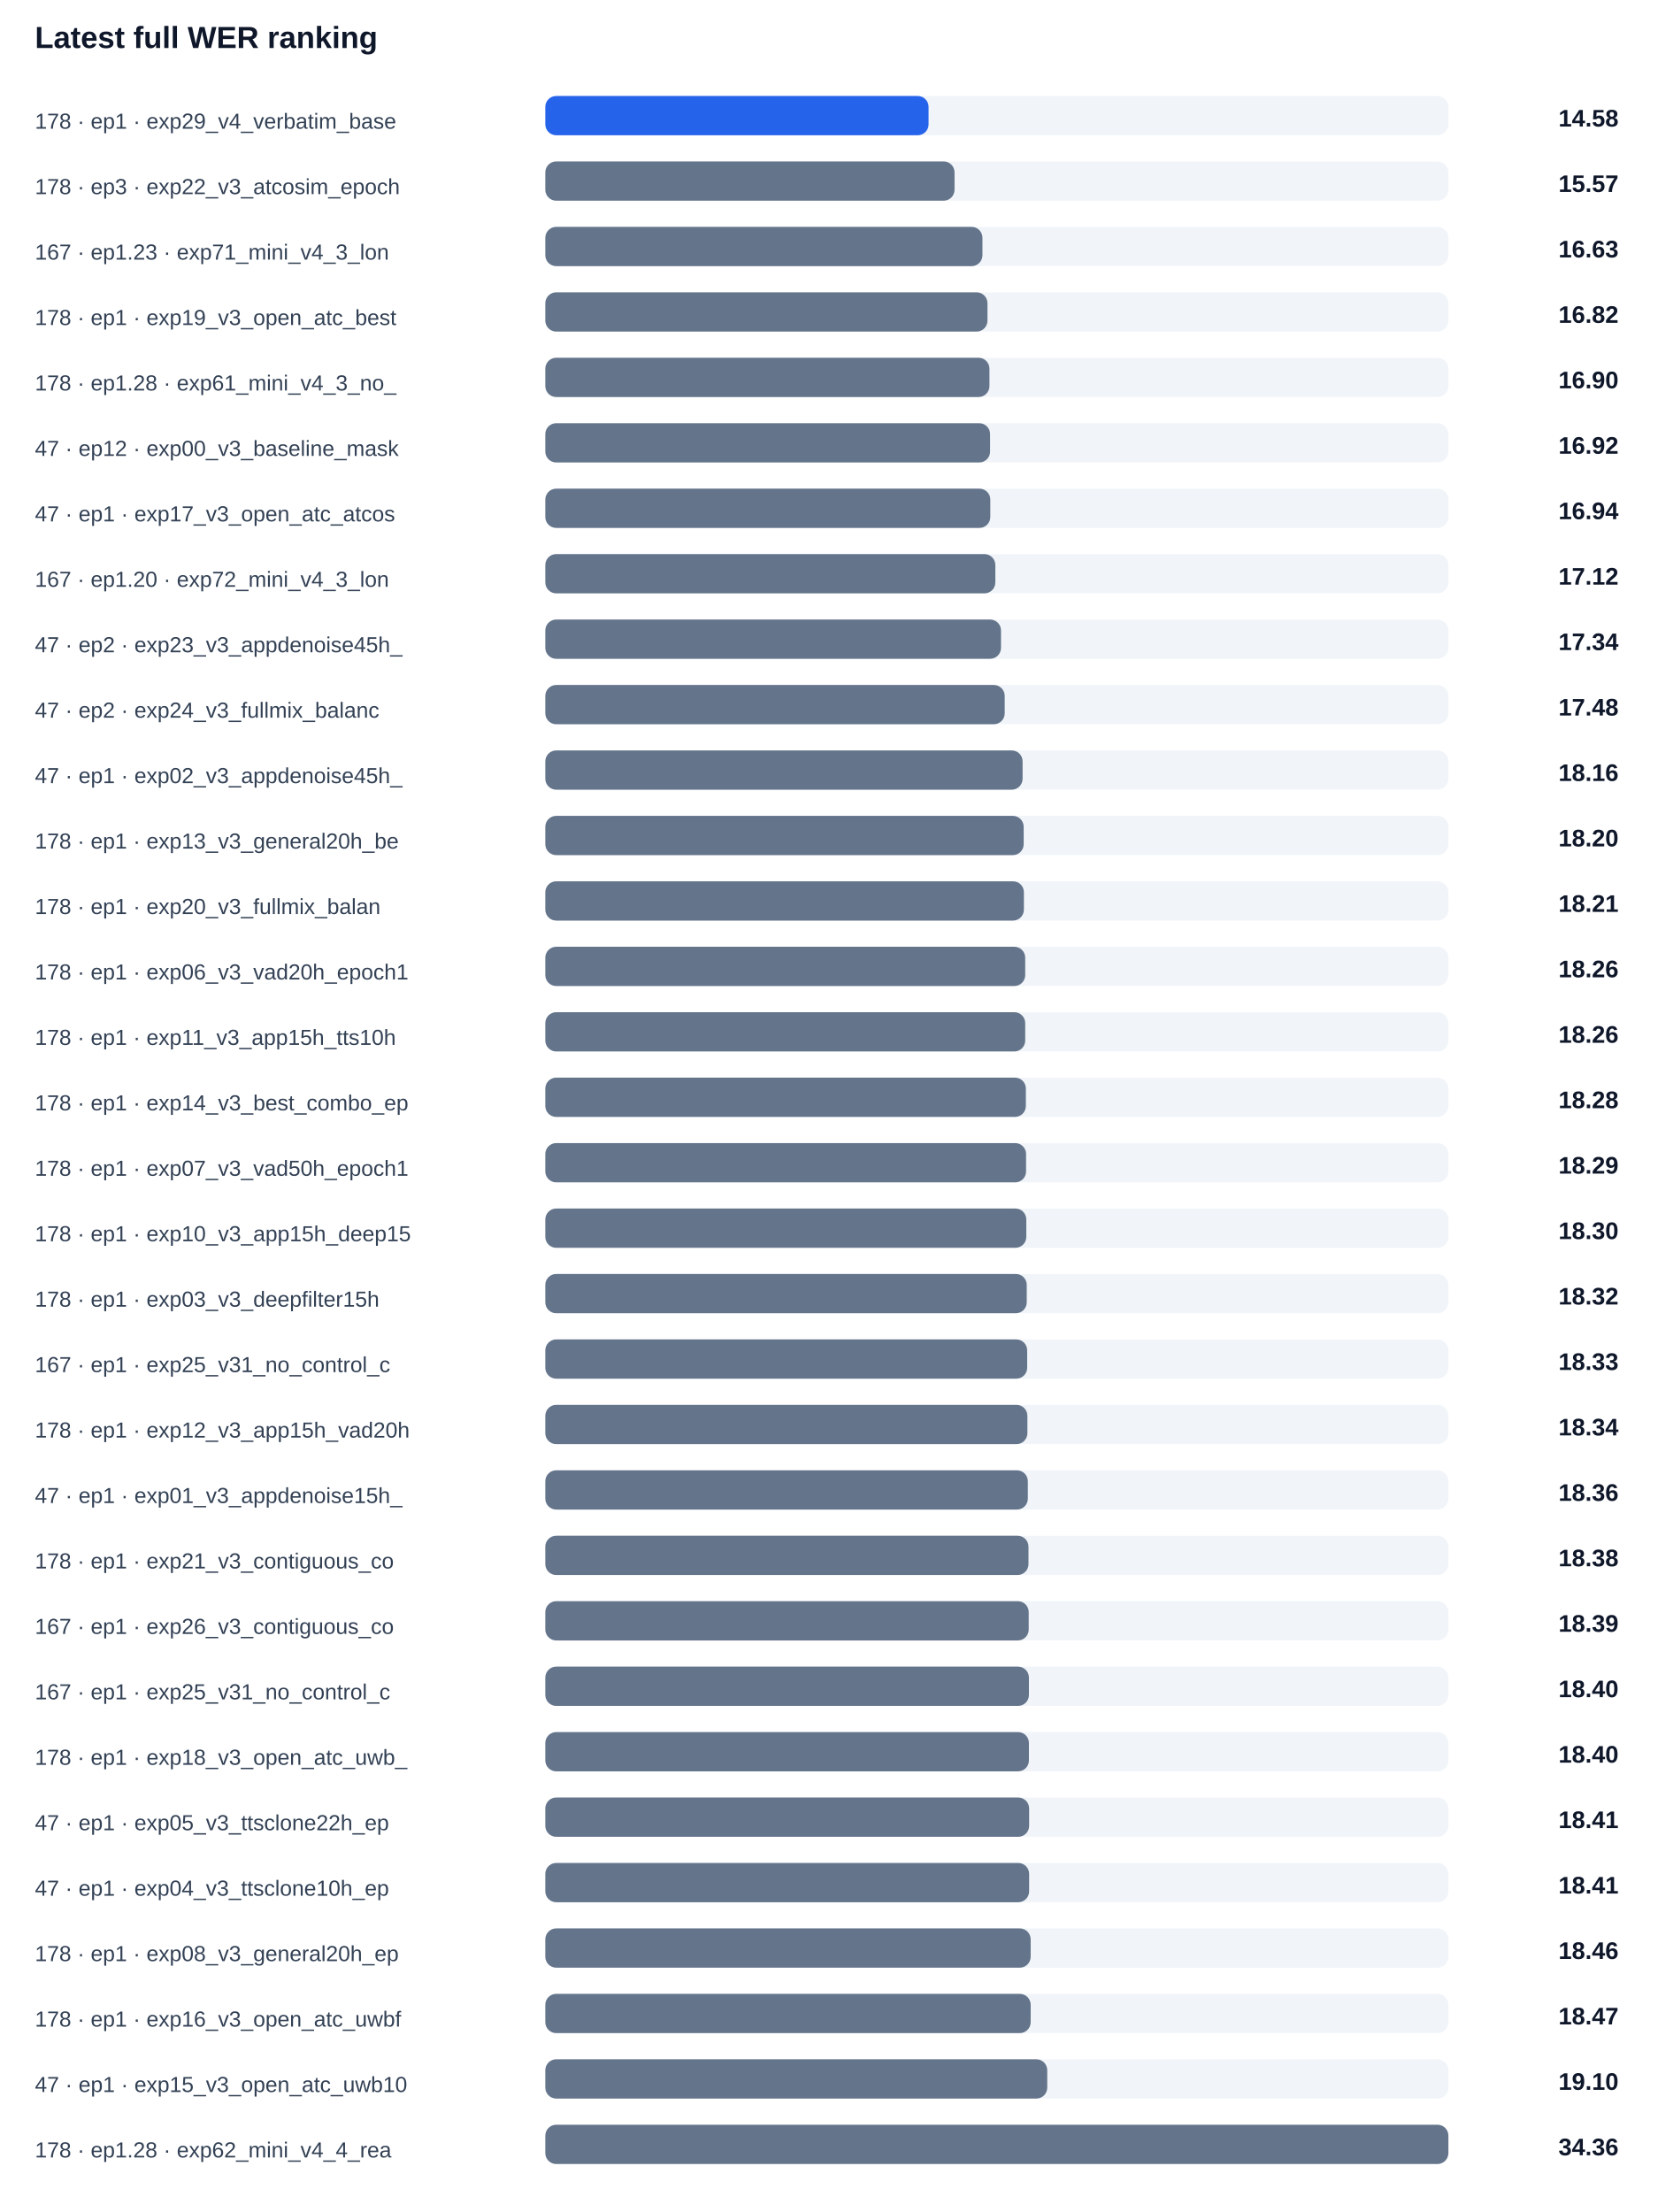
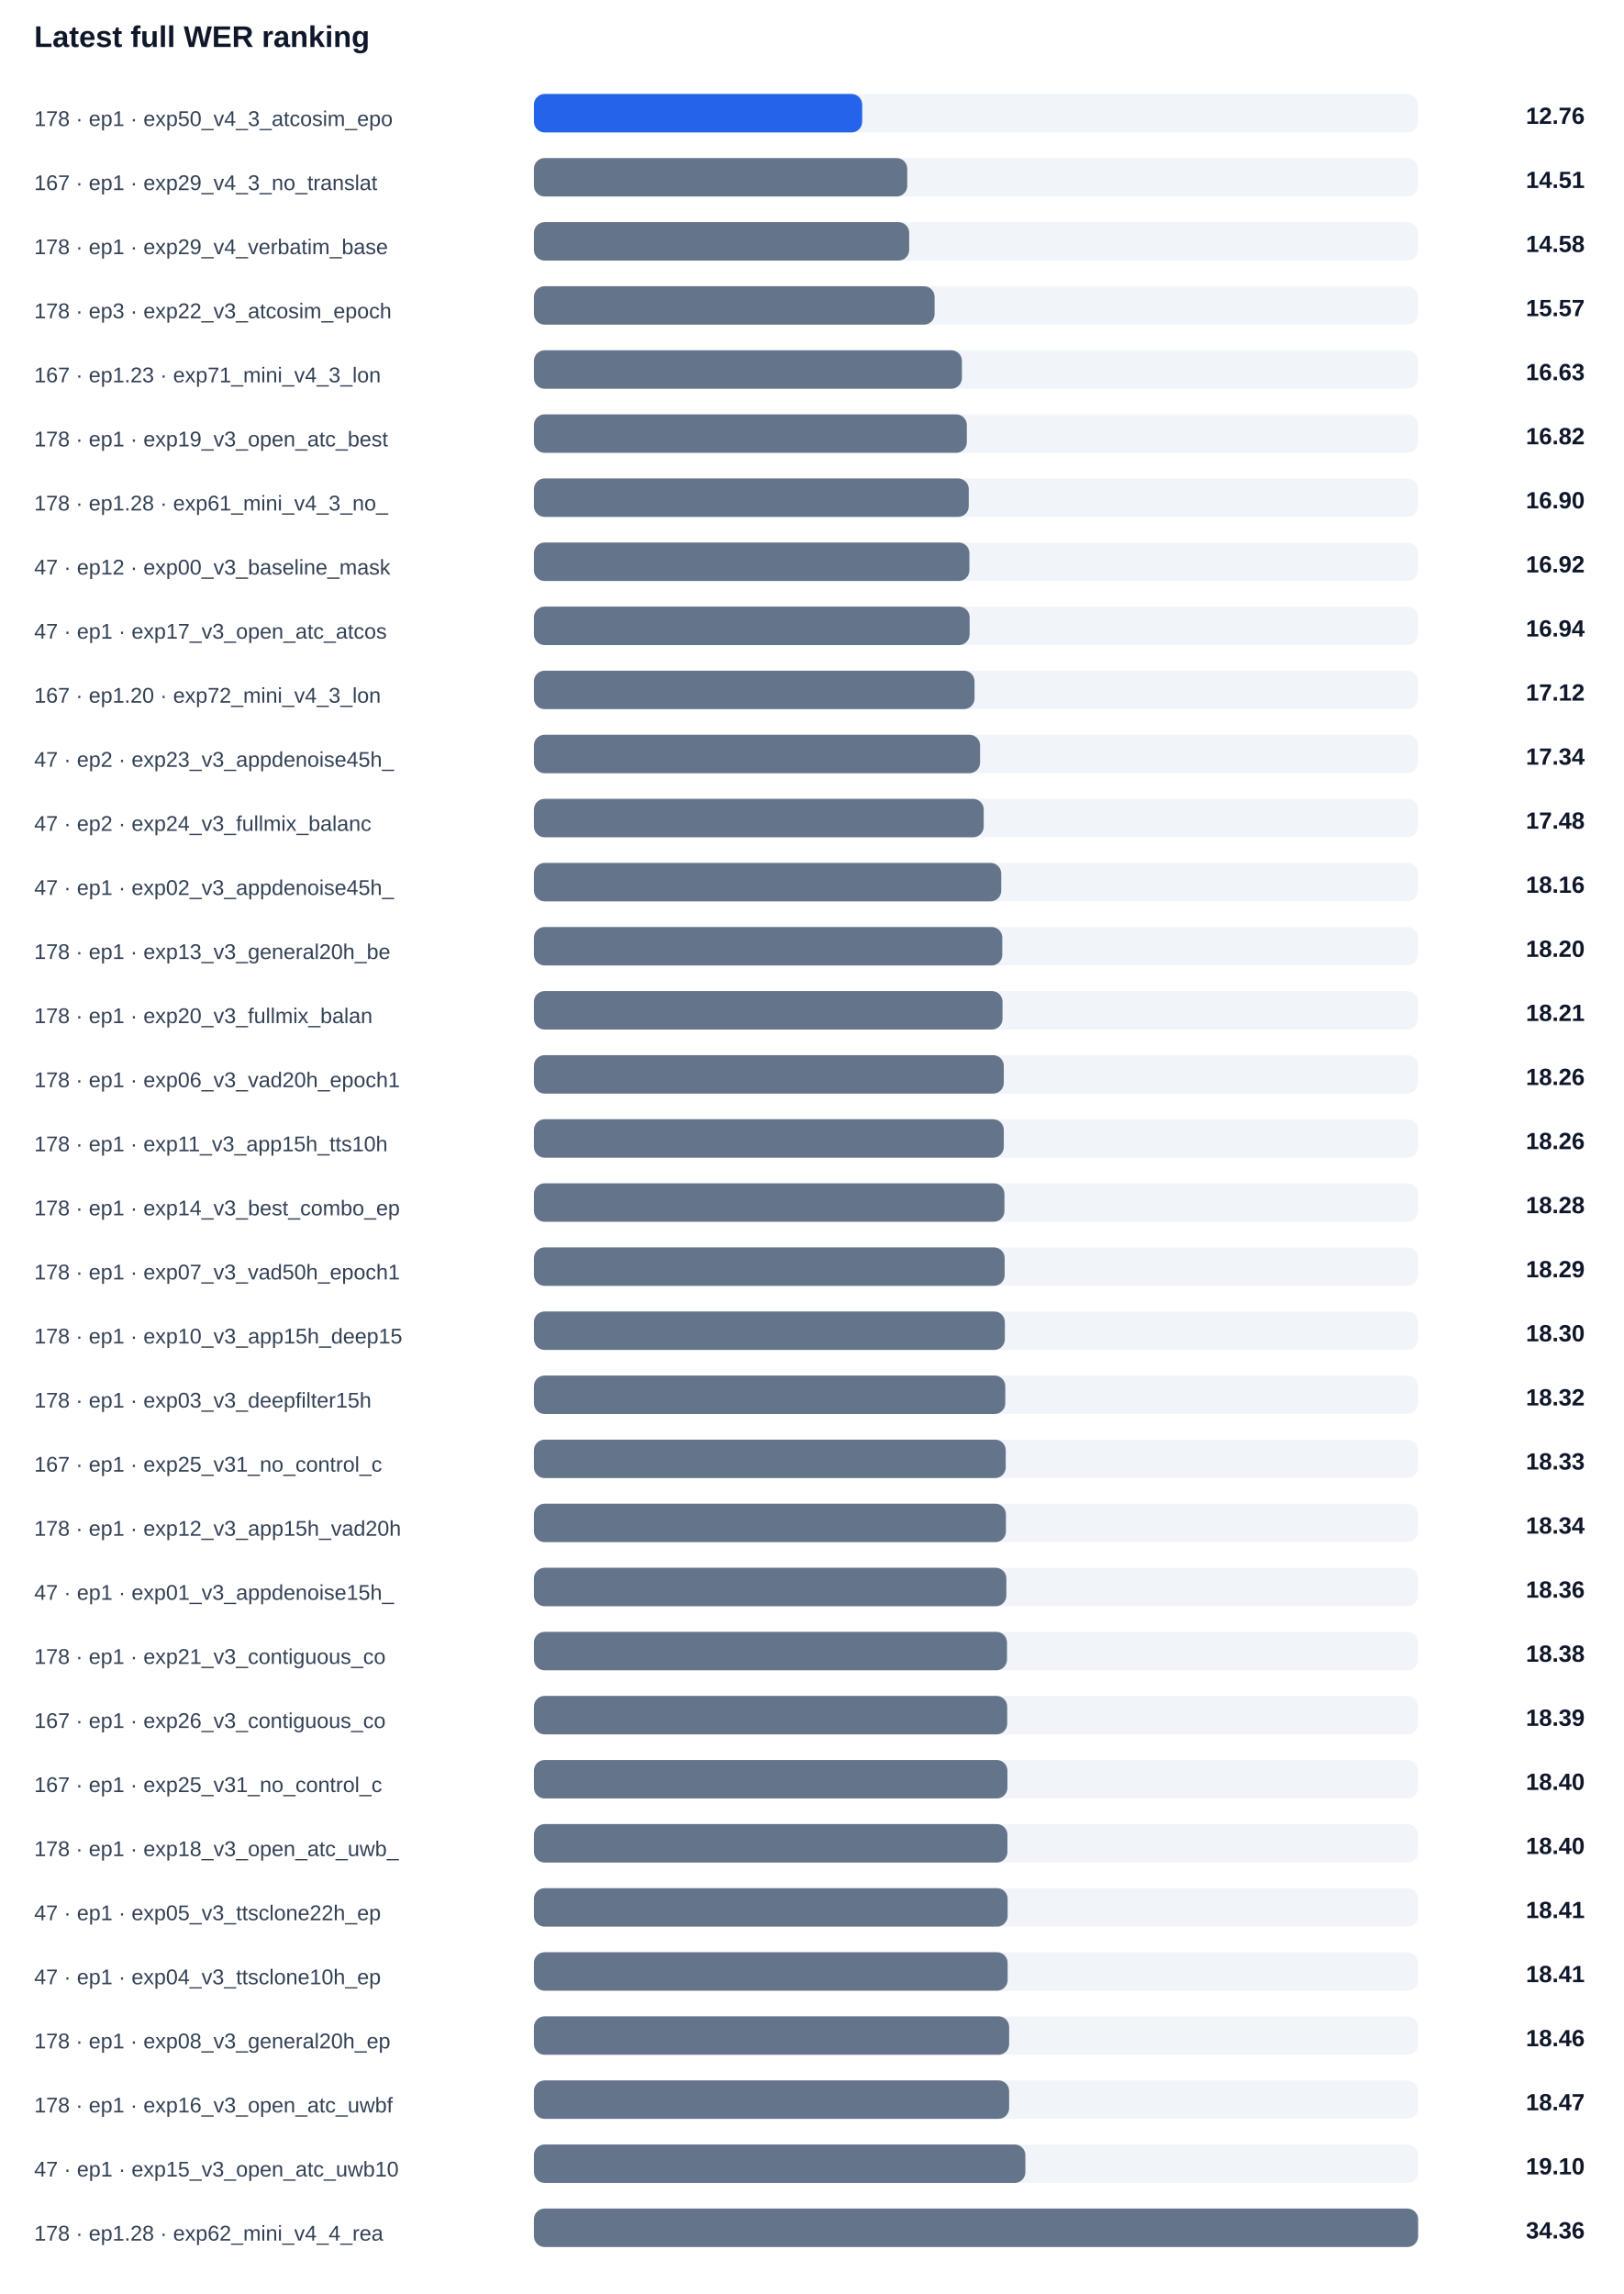
- <svg xmlns="http://www.w3.org/2000/svg" width="100%" viewBox="0 0 760 1014" style="max-width:760px;background:#ffffff;border:1px solid #e5e7eb;border-radius:10px;">
+ <svg xmlns="http://www.w3.org/2000/svg" width="100%" viewBox="0 0 760 1074" style="max-width:760px;background:#ffffff;border:1px solid #e5e7eb;border-radius:10px;">
  <text x="16.0" y="22.0" font-size="14" fill="#0f172a" text-anchor="start" font-family="Arial, sans-serif" font-weight="700">Latest full WER ranking</text>
-   <text x="16.0" y="59.0" font-size="10" fill="#334155" text-anchor="start" font-family="Arial, sans-serif" font-weight="400">178 · ep1 · exp29_v4_verbatim_base</text>
+   <text x="16.0" y="59.0" font-size="10" fill="#334155" text-anchor="start" font-family="Arial, sans-serif" font-weight="400">178 · ep1 · exp50_v4_3_atcosim_epo</text>
  <rect x="250" y="44" width="414" height="18" rx="5" fill="#f1f5f9" />
-   <rect x="250" y="44" width="175.7" height="18" rx="5" fill="#2563eb" />
-   <text x="742.0" y="58.0" font-size="11" fill="#0f172a" text-anchor="end" font-family="Arial, sans-serif" font-weight="700">14.58</text>
-   <text x="16.0" y="89.0" font-size="10" fill="#334155" text-anchor="start" font-family="Arial, sans-serif" font-weight="400">178 · ep3 · exp22_v3_atcosim_epoch</text>
+   <rect x="250" y="44" width="153.7" height="18" rx="5" fill="#2563eb" />
+   <text x="742.0" y="58.0" font-size="11" fill="#0f172a" text-anchor="end" font-family="Arial, sans-serif" font-weight="700">12.76</text>
+   <text x="16.0" y="89.0" font-size="10" fill="#334155" text-anchor="start" font-family="Arial, sans-serif" font-weight="400">167 · ep1 · exp29_v4_3_no_translat</text>
  <rect x="250" y="74" width="414" height="18" rx="5" fill="#f1f5f9" />
-   <rect x="250" y="74" width="187.6" height="18" rx="5" fill="#64748b" />
-   <text x="742.0" y="88.0" font-size="11" fill="#0f172a" text-anchor="end" font-family="Arial, sans-serif" font-weight="700">15.57</text>
-   <text x="16.0" y="119.0" font-size="10" fill="#334155" text-anchor="start" font-family="Arial, sans-serif" font-weight="400">167 · ep1.23 · exp71_mini_v4_3_lon</text>
+   <rect x="250" y="74" width="174.8" height="18" rx="5" fill="#64748b" />
+   <text x="742.0" y="88.0" font-size="11" fill="#0f172a" text-anchor="end" font-family="Arial, sans-serif" font-weight="700">14.51</text>
+   <text x="16.0" y="119.0" font-size="10" fill="#334155" text-anchor="start" font-family="Arial, sans-serif" font-weight="400">178 · ep1 · exp29_v4_verbatim_base</text>
  <rect x="250" y="104" width="414" height="18" rx="5" fill="#f1f5f9" />
-   <rect x="250" y="104" width="200.4" height="18" rx="5" fill="#64748b" />
-   <text x="742.0" y="118.0" font-size="11" fill="#0f172a" text-anchor="end" font-family="Arial, sans-serif" font-weight="700">16.63</text>
-   <text x="16.0" y="149.0" font-size="10" fill="#334155" text-anchor="start" font-family="Arial, sans-serif" font-weight="400">178 · ep1 · exp19_v3_open_atc_best</text>
+   <rect x="250" y="104" width="175.7" height="18" rx="5" fill="#64748b" />
+   <text x="742.0" y="118.0" font-size="11" fill="#0f172a" text-anchor="end" font-family="Arial, sans-serif" font-weight="700">14.58</text>
+   <text x="16.0" y="149.0" font-size="10" fill="#334155" text-anchor="start" font-family="Arial, sans-serif" font-weight="400">178 · ep3 · exp22_v3_atcosim_epoch</text>
  <rect x="250" y="134" width="414" height="18" rx="5" fill="#f1f5f9" />
-   <rect x="250" y="134" width="202.7" height="18" rx="5" fill="#64748b" />
-   <text x="742.0" y="148.0" font-size="11" fill="#0f172a" text-anchor="end" font-family="Arial, sans-serif" font-weight="700">16.82</text>
-   <text x="16.0" y="179.0" font-size="10" fill="#334155" text-anchor="start" font-family="Arial, sans-serif" font-weight="400">178 · ep1.28 · exp61_mini_v4_3_no_</text>
+   <rect x="250" y="134" width="187.6" height="18" rx="5" fill="#64748b" />
+   <text x="742.0" y="148.0" font-size="11" fill="#0f172a" text-anchor="end" font-family="Arial, sans-serif" font-weight="700">15.57</text>
+   <text x="16.0" y="179.0" font-size="10" fill="#334155" text-anchor="start" font-family="Arial, sans-serif" font-weight="400">167 · ep1.23 · exp71_mini_v4_3_lon</text>
  <rect x="250" y="164" width="414" height="18" rx="5" fill="#f1f5f9" />
-   <rect x="250" y="164" width="203.6" height="18" rx="5" fill="#64748b" />
-   <text x="742.0" y="178.0" font-size="11" fill="#0f172a" text-anchor="end" font-family="Arial, sans-serif" font-weight="700">16.90</text>
-   <text x="16.0" y="209.0" font-size="10" fill="#334155" text-anchor="start" font-family="Arial, sans-serif" font-weight="400">47 · ep12 · exp00_v3_baseline_mask</text>
+   <rect x="250" y="164" width="200.4" height="18" rx="5" fill="#64748b" />
+   <text x="742.0" y="178.0" font-size="11" fill="#0f172a" text-anchor="end" font-family="Arial, sans-serif" font-weight="700">16.63</text>
+   <text x="16.0" y="209.0" font-size="10" fill="#334155" text-anchor="start" font-family="Arial, sans-serif" font-weight="400">178 · ep1 · exp19_v3_open_atc_best</text>
  <rect x="250" y="194" width="414" height="18" rx="5" fill="#f1f5f9" />
-   <rect x="250" y="194" width="203.9" height="18" rx="5" fill="#64748b" />
-   <text x="742.0" y="208.0" font-size="11" fill="#0f172a" text-anchor="end" font-family="Arial, sans-serif" font-weight="700">16.92</text>
-   <text x="16.0" y="239.0" font-size="10" fill="#334155" text-anchor="start" font-family="Arial, sans-serif" font-weight="400">47 · ep1 · exp17_v3_open_atc_atcos</text>
+   <rect x="250" y="194" width="202.7" height="18" rx="5" fill="#64748b" />
+   <text x="742.0" y="208.0" font-size="11" fill="#0f172a" text-anchor="end" font-family="Arial, sans-serif" font-weight="700">16.82</text>
+   <text x="16.0" y="239.0" font-size="10" fill="#334155" text-anchor="start" font-family="Arial, sans-serif" font-weight="400">178 · ep1.28 · exp61_mini_v4_3_no_</text>
  <rect x="250" y="224" width="414" height="18" rx="5" fill="#f1f5f9" />
-   <rect x="250" y="224" width="204.0" height="18" rx="5" fill="#64748b" />
-   <text x="742.0" y="238.0" font-size="11" fill="#0f172a" text-anchor="end" font-family="Arial, sans-serif" font-weight="700">16.94</text>
-   <text x="16.0" y="269.0" font-size="10" fill="#334155" text-anchor="start" font-family="Arial, sans-serif" font-weight="400">167 · ep1.20 · exp72_mini_v4_3_lon</text>
+   <rect x="250" y="224" width="203.6" height="18" rx="5" fill="#64748b" />
+   <text x="742.0" y="238.0" font-size="11" fill="#0f172a" text-anchor="end" font-family="Arial, sans-serif" font-weight="700">16.90</text>
+   <text x="16.0" y="269.0" font-size="10" fill="#334155" text-anchor="start" font-family="Arial, sans-serif" font-weight="400">47 · ep12 · exp00_v3_baseline_mask</text>
  <rect x="250" y="254" width="414" height="18" rx="5" fill="#f1f5f9" />
-   <rect x="250" y="254" width="206.3" height="18" rx="5" fill="#64748b" />
-   <text x="742.0" y="268.0" font-size="11" fill="#0f172a" text-anchor="end" font-family="Arial, sans-serif" font-weight="700">17.12</text>
-   <text x="16.0" y="299.0" font-size="10" fill="#334155" text-anchor="start" font-family="Arial, sans-serif" font-weight="400">47 · ep2 · exp23_v3_appdenoise45h_</text>
+   <rect x="250" y="254" width="203.9" height="18" rx="5" fill="#64748b" />
+   <text x="742.0" y="268.0" font-size="11" fill="#0f172a" text-anchor="end" font-family="Arial, sans-serif" font-weight="700">16.92</text>
+   <text x="16.0" y="299.0" font-size="10" fill="#334155" text-anchor="start" font-family="Arial, sans-serif" font-weight="400">47 · ep1 · exp17_v3_open_atc_atcos</text>
  <rect x="250" y="284" width="414" height="18" rx="5" fill="#f1f5f9" />
-   <rect x="250" y="284" width="208.9" height="18" rx="5" fill="#64748b" />
-   <text x="742.0" y="298.0" font-size="11" fill="#0f172a" text-anchor="end" font-family="Arial, sans-serif" font-weight="700">17.34</text>
-   <text x="16.0" y="329.0" font-size="10" fill="#334155" text-anchor="start" font-family="Arial, sans-serif" font-weight="400">47 · ep2 · exp24_v3_fullmix_balanc</text>
+   <rect x="250" y="284" width="204.0" height="18" rx="5" fill="#64748b" />
+   <text x="742.0" y="298.0" font-size="11" fill="#0f172a" text-anchor="end" font-family="Arial, sans-serif" font-weight="700">16.94</text>
+   <text x="16.0" y="329.0" font-size="10" fill="#334155" text-anchor="start" font-family="Arial, sans-serif" font-weight="400">167 · ep1.20 · exp72_mini_v4_3_lon</text>
  <rect x="250" y="314" width="414" height="18" rx="5" fill="#f1f5f9" />
-   <rect x="250" y="314" width="210.6" height="18" rx="5" fill="#64748b" />
-   <text x="742.0" y="328.0" font-size="11" fill="#0f172a" text-anchor="end" font-family="Arial, sans-serif" font-weight="700">17.48</text>
-   <text x="16.0" y="359.0" font-size="10" fill="#334155" text-anchor="start" font-family="Arial, sans-serif" font-weight="400">47 · ep1 · exp02_v3_appdenoise45h_</text>
+   <rect x="250" y="314" width="206.3" height="18" rx="5" fill="#64748b" />
+   <text x="742.0" y="328.0" font-size="11" fill="#0f172a" text-anchor="end" font-family="Arial, sans-serif" font-weight="700">17.12</text>
+   <text x="16.0" y="359.0" font-size="10" fill="#334155" text-anchor="start" font-family="Arial, sans-serif" font-weight="400">47 · ep2 · exp23_v3_appdenoise45h_</text>
  <rect x="250" y="344" width="414" height="18" rx="5" fill="#f1f5f9" />
-   <rect x="250" y="344" width="218.8" height="18" rx="5" fill="#64748b" />
-   <text x="742.0" y="358.0" font-size="11" fill="#0f172a" text-anchor="end" font-family="Arial, sans-serif" font-weight="700">18.16</text>
-   <text x="16.0" y="389.0" font-size="10" fill="#334155" text-anchor="start" font-family="Arial, sans-serif" font-weight="400">178 · ep1 · exp13_v3_general20h_be</text>
+   <rect x="250" y="344" width="208.9" height="18" rx="5" fill="#64748b" />
+   <text x="742.0" y="358.0" font-size="11" fill="#0f172a" text-anchor="end" font-family="Arial, sans-serif" font-weight="700">17.34</text>
+   <text x="16.0" y="389.0" font-size="10" fill="#334155" text-anchor="start" font-family="Arial, sans-serif" font-weight="400">47 · ep2 · exp24_v3_fullmix_balanc</text>
  <rect x="250" y="374" width="414" height="18" rx="5" fill="#f1f5f9" />
-   <rect x="250" y="374" width="219.3" height="18" rx="5" fill="#64748b" />
-   <text x="742.0" y="388.0" font-size="11" fill="#0f172a" text-anchor="end" font-family="Arial, sans-serif" font-weight="700">18.20</text>
-   <text x="16.0" y="419.0" font-size="10" fill="#334155" text-anchor="start" font-family="Arial, sans-serif" font-weight="400">178 · ep1 · exp20_v3_fullmix_balan</text>
+   <rect x="250" y="374" width="210.6" height="18" rx="5" fill="#64748b" />
+   <text x="742.0" y="388.0" font-size="11" fill="#0f172a" text-anchor="end" font-family="Arial, sans-serif" font-weight="700">17.48</text>
+   <text x="16.0" y="419.0" font-size="10" fill="#334155" text-anchor="start" font-family="Arial, sans-serif" font-weight="400">47 · ep1 · exp02_v3_appdenoise45h_</text>
  <rect x="250" y="404" width="414" height="18" rx="5" fill="#f1f5f9" />
-   <rect x="250" y="404" width="219.4" height="18" rx="5" fill="#64748b" />
-   <text x="742.0" y="418.0" font-size="11" fill="#0f172a" text-anchor="end" font-family="Arial, sans-serif" font-weight="700">18.21</text>
-   <text x="16.0" y="449.0" font-size="10" fill="#334155" text-anchor="start" font-family="Arial, sans-serif" font-weight="400">178 · ep1 · exp06_v3_vad20h_epoch1</text>
+   <rect x="250" y="404" width="218.8" height="18" rx="5" fill="#64748b" />
+   <text x="742.0" y="418.0" font-size="11" fill="#0f172a" text-anchor="end" font-family="Arial, sans-serif" font-weight="700">18.16</text>
+   <text x="16.0" y="449.0" font-size="10" fill="#334155" text-anchor="start" font-family="Arial, sans-serif" font-weight="400">178 · ep1 · exp13_v3_general20h_be</text>
  <rect x="250" y="434" width="414" height="18" rx="5" fill="#f1f5f9" />
-   <rect x="250" y="434" width="220.0" height="18" rx="5" fill="#64748b" />
-   <text x="742.0" y="448.0" font-size="11" fill="#0f172a" text-anchor="end" font-family="Arial, sans-serif" font-weight="700">18.26</text>
-   <text x="16.0" y="479.0" font-size="10" fill="#334155" text-anchor="start" font-family="Arial, sans-serif" font-weight="400">178 · ep1 · exp11_v3_app15h_tts10h</text>
+   <rect x="250" y="434" width="219.3" height="18" rx="5" fill="#64748b" />
+   <text x="742.0" y="448.0" font-size="11" fill="#0f172a" text-anchor="end" font-family="Arial, sans-serif" font-weight="700">18.20</text>
+   <text x="16.0" y="479.0" font-size="10" fill="#334155" text-anchor="start" font-family="Arial, sans-serif" font-weight="400">178 · ep1 · exp20_v3_fullmix_balan</text>
  <rect x="250" y="464" width="414" height="18" rx="5" fill="#f1f5f9" />
-   <rect x="250" y="464" width="220.0" height="18" rx="5" fill="#64748b" />
-   <text x="742.0" y="478.0" font-size="11" fill="#0f172a" text-anchor="end" font-family="Arial, sans-serif" font-weight="700">18.26</text>
-   <text x="16.0" y="509.0" font-size="10" fill="#334155" text-anchor="start" font-family="Arial, sans-serif" font-weight="400">178 · ep1 · exp14_v3_best_combo_ep</text>
+   <rect x="250" y="464" width="219.4" height="18" rx="5" fill="#64748b" />
+   <text x="742.0" y="478.0" font-size="11" fill="#0f172a" text-anchor="end" font-family="Arial, sans-serif" font-weight="700">18.21</text>
+   <text x="16.0" y="509.0" font-size="10" fill="#334155" text-anchor="start" font-family="Arial, sans-serif" font-weight="400">178 · ep1 · exp06_v3_vad20h_epoch1</text>
  <rect x="250" y="494" width="414" height="18" rx="5" fill="#f1f5f9" />
-   <rect x="250" y="494" width="220.3" height="18" rx="5" fill="#64748b" />
-   <text x="742.0" y="508.0" font-size="11" fill="#0f172a" text-anchor="end" font-family="Arial, sans-serif" font-weight="700">18.28</text>
-   <text x="16.0" y="539.0" font-size="10" fill="#334155" text-anchor="start" font-family="Arial, sans-serif" font-weight="400">178 · ep1 · exp07_v3_vad50h_epoch1</text>
+   <rect x="250" y="494" width="220.0" height="18" rx="5" fill="#64748b" />
+   <text x="742.0" y="508.0" font-size="11" fill="#0f172a" text-anchor="end" font-family="Arial, sans-serif" font-weight="700">18.26</text>
+   <text x="16.0" y="539.0" font-size="10" fill="#334155" text-anchor="start" font-family="Arial, sans-serif" font-weight="400">178 · ep1 · exp11_v3_app15h_tts10h</text>
  <rect x="250" y="524" width="414" height="18" rx="5" fill="#f1f5f9" />
-   <rect x="250" y="524" width="220.4" height="18" rx="5" fill="#64748b" />
-   <text x="742.0" y="538.0" font-size="11" fill="#0f172a" text-anchor="end" font-family="Arial, sans-serif" font-weight="700">18.29</text>
-   <text x="16.0" y="569.0" font-size="10" fill="#334155" text-anchor="start" font-family="Arial, sans-serif" font-weight="400">178 · ep1 · exp10_v3_app15h_deep15</text>
+   <rect x="250" y="524" width="220.0" height="18" rx="5" fill="#64748b" />
+   <text x="742.0" y="538.0" font-size="11" fill="#0f172a" text-anchor="end" font-family="Arial, sans-serif" font-weight="700">18.26</text>
+   <text x="16.0" y="569.0" font-size="10" fill="#334155" text-anchor="start" font-family="Arial, sans-serif" font-weight="400">178 · ep1 · exp14_v3_best_combo_ep</text>
  <rect x="250" y="554" width="414" height="18" rx="5" fill="#f1f5f9" />
-   <rect x="250" y="554" width="220.5" height="18" rx="5" fill="#64748b" />
-   <text x="742.0" y="568.0" font-size="11" fill="#0f172a" text-anchor="end" font-family="Arial, sans-serif" font-weight="700">18.30</text>
-   <text x="16.0" y="599.0" font-size="10" fill="#334155" text-anchor="start" font-family="Arial, sans-serif" font-weight="400">178 · ep1 · exp03_v3_deepfilter15h</text>
+   <rect x="250" y="554" width="220.3" height="18" rx="5" fill="#64748b" />
+   <text x="742.0" y="568.0" font-size="11" fill="#0f172a" text-anchor="end" font-family="Arial, sans-serif" font-weight="700">18.28</text>
+   <text x="16.0" y="599.0" font-size="10" fill="#334155" text-anchor="start" font-family="Arial, sans-serif" font-weight="400">178 · ep1 · exp07_v3_vad50h_epoch1</text>
  <rect x="250" y="584" width="414" height="18" rx="5" fill="#f1f5f9" />
-   <rect x="250" y="584" width="220.7" height="18" rx="5" fill="#64748b" />
-   <text x="742.0" y="598.0" font-size="11" fill="#0f172a" text-anchor="end" font-family="Arial, sans-serif" font-weight="700">18.32</text>
-   <text x="16.0" y="629.0" font-size="10" fill="#334155" text-anchor="start" font-family="Arial, sans-serif" font-weight="400">167 · ep1 · exp25_v31_no_control_c</text>
+   <rect x="250" y="584" width="220.4" height="18" rx="5" fill="#64748b" />
+   <text x="742.0" y="598.0" font-size="11" fill="#0f172a" text-anchor="end" font-family="Arial, sans-serif" font-weight="700">18.29</text>
+   <text x="16.0" y="629.0" font-size="10" fill="#334155" text-anchor="start" font-family="Arial, sans-serif" font-weight="400">178 · ep1 · exp10_v3_app15h_deep15</text>
  <rect x="250" y="614" width="414" height="18" rx="5" fill="#f1f5f9" />
-   <rect x="250" y="614" width="220.9" height="18" rx="5" fill="#64748b" />
-   <text x="742.0" y="628.0" font-size="11" fill="#0f172a" text-anchor="end" font-family="Arial, sans-serif" font-weight="700">18.33</text>
-   <text x="16.0" y="659.0" font-size="10" fill="#334155" text-anchor="start" font-family="Arial, sans-serif" font-weight="400">178 · ep1 · exp12_v3_app15h_vad20h</text>
+   <rect x="250" y="614" width="220.5" height="18" rx="5" fill="#64748b" />
+   <text x="742.0" y="628.0" font-size="11" fill="#0f172a" text-anchor="end" font-family="Arial, sans-serif" font-weight="700">18.30</text>
+   <text x="16.0" y="659.0" font-size="10" fill="#334155" text-anchor="start" font-family="Arial, sans-serif" font-weight="400">178 · ep1 · exp03_v3_deepfilter15h</text>
  <rect x="250" y="644" width="414" height="18" rx="5" fill="#f1f5f9" />
-   <rect x="250" y="644" width="221.0" height="18" rx="5" fill="#64748b" />
-   <text x="742.0" y="658.0" font-size="11" fill="#0f172a" text-anchor="end" font-family="Arial, sans-serif" font-weight="700">18.34</text>
-   <text x="16.0" y="689.0" font-size="10" fill="#334155" text-anchor="start" font-family="Arial, sans-serif" font-weight="400">47 · ep1 · exp01_v3_appdenoise15h_</text>
+   <rect x="250" y="644" width="220.7" height="18" rx="5" fill="#64748b" />
+   <text x="742.0" y="658.0" font-size="11" fill="#0f172a" text-anchor="end" font-family="Arial, sans-serif" font-weight="700">18.32</text>
+   <text x="16.0" y="689.0" font-size="10" fill="#334155" text-anchor="start" font-family="Arial, sans-serif" font-weight="400">167 · ep1 · exp25_v31_no_control_c</text>
  <rect x="250" y="674" width="414" height="18" rx="5" fill="#f1f5f9" />
-   <rect x="250" y="674" width="221.2" height="18" rx="5" fill="#64748b" />
-   <text x="742.0" y="688.0" font-size="11" fill="#0f172a" text-anchor="end" font-family="Arial, sans-serif" font-weight="700">18.36</text>
-   <text x="16.0" y="719.0" font-size="10" fill="#334155" text-anchor="start" font-family="Arial, sans-serif" font-weight="400">178 · ep1 · exp21_v3_contiguous_co</text>
+   <rect x="250" y="674" width="220.9" height="18" rx="5" fill="#64748b" />
+   <text x="742.0" y="688.0" font-size="11" fill="#0f172a" text-anchor="end" font-family="Arial, sans-serif" font-weight="700">18.33</text>
+   <text x="16.0" y="719.0" font-size="10" fill="#334155" text-anchor="start" font-family="Arial, sans-serif" font-weight="400">178 · ep1 · exp12_v3_app15h_vad20h</text>
  <rect x="250" y="704" width="414" height="18" rx="5" fill="#f1f5f9" />
-   <rect x="250" y="704" width="221.5" height="18" rx="5" fill="#64748b" />
-   <text x="742.0" y="718.0" font-size="11" fill="#0f172a" text-anchor="end" font-family="Arial, sans-serif" font-weight="700">18.38</text>
-   <text x="16.0" y="749.0" font-size="10" fill="#334155" text-anchor="start" font-family="Arial, sans-serif" font-weight="400">167 · ep1 · exp26_v3_contiguous_co</text>
+   <rect x="250" y="704" width="221.0" height="18" rx="5" fill="#64748b" />
+   <text x="742.0" y="718.0" font-size="11" fill="#0f172a" text-anchor="end" font-family="Arial, sans-serif" font-weight="700">18.34</text>
+   <text x="16.0" y="749.0" font-size="10" fill="#334155" text-anchor="start" font-family="Arial, sans-serif" font-weight="400">47 · ep1 · exp01_v3_appdenoise15h_</text>
  <rect x="250" y="734" width="414" height="18" rx="5" fill="#f1f5f9" />
-   <rect x="250" y="734" width="221.6" height="18" rx="5" fill="#64748b" />
-   <text x="742.0" y="748.0" font-size="11" fill="#0f172a" text-anchor="end" font-family="Arial, sans-serif" font-weight="700">18.39</text>
-   <text x="16.0" y="779.0" font-size="10" fill="#334155" text-anchor="start" font-family="Arial, sans-serif" font-weight="400">167 · ep1 · exp25_v31_no_control_c</text>
+   <rect x="250" y="734" width="221.2" height="18" rx="5" fill="#64748b" />
+   <text x="742.0" y="748.0" font-size="11" fill="#0f172a" text-anchor="end" font-family="Arial, sans-serif" font-weight="700">18.36</text>
+   <text x="16.0" y="779.0" font-size="10" fill="#334155" text-anchor="start" font-family="Arial, sans-serif" font-weight="400">178 · ep1 · exp21_v3_contiguous_co</text>
  <rect x="250" y="764" width="414" height="18" rx="5" fill="#f1f5f9" />
-   <rect x="250" y="764" width="221.7" height="18" rx="5" fill="#64748b" />
-   <text x="742.0" y="778.0" font-size="11" fill="#0f172a" text-anchor="end" font-family="Arial, sans-serif" font-weight="700">18.40</text>
-   <text x="16.0" y="809.0" font-size="10" fill="#334155" text-anchor="start" font-family="Arial, sans-serif" font-weight="400">178 · ep1 · exp18_v3_open_atc_uwb_</text>
+   <rect x="250" y="764" width="221.5" height="18" rx="5" fill="#64748b" />
+   <text x="742.0" y="778.0" font-size="11" fill="#0f172a" text-anchor="end" font-family="Arial, sans-serif" font-weight="700">18.38</text>
+   <text x="16.0" y="809.0" font-size="10" fill="#334155" text-anchor="start" font-family="Arial, sans-serif" font-weight="400">167 · ep1 · exp26_v3_contiguous_co</text>
  <rect x="250" y="794" width="414" height="18" rx="5" fill="#f1f5f9" />
-   <rect x="250" y="794" width="221.7" height="18" rx="5" fill="#64748b" />
-   <text x="742.0" y="808.0" font-size="11" fill="#0f172a" text-anchor="end" font-family="Arial, sans-serif" font-weight="700">18.40</text>
-   <text x="16.0" y="839.0" font-size="10" fill="#334155" text-anchor="start" font-family="Arial, sans-serif" font-weight="400">47 · ep1 · exp05_v3_ttsclone22h_ep</text>
+   <rect x="250" y="794" width="221.6" height="18" rx="5" fill="#64748b" />
+   <text x="742.0" y="808.0" font-size="11" fill="#0f172a" text-anchor="end" font-family="Arial, sans-serif" font-weight="700">18.39</text>
+   <text x="16.0" y="839.0" font-size="10" fill="#334155" text-anchor="start" font-family="Arial, sans-serif" font-weight="400">167 · ep1 · exp25_v31_no_control_c</text>
  <rect x="250" y="824" width="414" height="18" rx="5" fill="#f1f5f9" />
-   <rect x="250" y="824" width="221.8" height="18" rx="5" fill="#64748b" />
-   <text x="742.0" y="838.0" font-size="11" fill="#0f172a" text-anchor="end" font-family="Arial, sans-serif" font-weight="700">18.41</text>
-   <text x="16.0" y="869.0" font-size="10" fill="#334155" text-anchor="start" font-family="Arial, sans-serif" font-weight="400">47 · ep1 · exp04_v3_ttsclone10h_ep</text>
+   <rect x="250" y="824" width="221.7" height="18" rx="5" fill="#64748b" />
+   <text x="742.0" y="838.0" font-size="11" fill="#0f172a" text-anchor="end" font-family="Arial, sans-serif" font-weight="700">18.40</text>
+   <text x="16.0" y="869.0" font-size="10" fill="#334155" text-anchor="start" font-family="Arial, sans-serif" font-weight="400">178 · ep1 · exp18_v3_open_atc_uwb_</text>
  <rect x="250" y="854" width="414" height="18" rx="5" fill="#f1f5f9" />
-   <rect x="250" y="854" width="221.8" height="18" rx="5" fill="#64748b" />
-   <text x="742.0" y="868.0" font-size="11" fill="#0f172a" text-anchor="end" font-family="Arial, sans-serif" font-weight="700">18.41</text>
-   <text x="16.0" y="899.0" font-size="10" fill="#334155" text-anchor="start" font-family="Arial, sans-serif" font-weight="400">178 · ep1 · exp08_v3_general20h_ep</text>
+   <rect x="250" y="854" width="221.7" height="18" rx="5" fill="#64748b" />
+   <text x="742.0" y="868.0" font-size="11" fill="#0f172a" text-anchor="end" font-family="Arial, sans-serif" font-weight="700">18.40</text>
+   <text x="16.0" y="899.0" font-size="10" fill="#334155" text-anchor="start" font-family="Arial, sans-serif" font-weight="400">47 · ep1 · exp05_v3_ttsclone22h_ep</text>
  <rect x="250" y="884" width="414" height="18" rx="5" fill="#f1f5f9" />
-   <rect x="250" y="884" width="222.5" height="18" rx="5" fill="#64748b" />
-   <text x="742.0" y="898.0" font-size="11" fill="#0f172a" text-anchor="end" font-family="Arial, sans-serif" font-weight="700">18.46</text>
-   <text x="16.0" y="929.0" font-size="10" fill="#334155" text-anchor="start" font-family="Arial, sans-serif" font-weight="400">178 · ep1 · exp16_v3_open_atc_uwbf</text>
+   <rect x="250" y="884" width="221.8" height="18" rx="5" fill="#64748b" />
+   <text x="742.0" y="898.0" font-size="11" fill="#0f172a" text-anchor="end" font-family="Arial, sans-serif" font-weight="700">18.41</text>
+   <text x="16.0" y="929.0" font-size="10" fill="#334155" text-anchor="start" font-family="Arial, sans-serif" font-weight="400">47 · ep1 · exp04_v3_ttsclone10h_ep</text>
  <rect x="250" y="914" width="414" height="18" rx="5" fill="#f1f5f9" />
-   <rect x="250" y="914" width="222.5" height="18" rx="5" fill="#64748b" />
-   <text x="742.0" y="928.0" font-size="11" fill="#0f172a" text-anchor="end" font-family="Arial, sans-serif" font-weight="700">18.47</text>
-   <text x="16.0" y="959.0" font-size="10" fill="#334155" text-anchor="start" font-family="Arial, sans-serif" font-weight="400">47 · ep1 · exp15_v3_open_atc_uwb10</text>
+   <rect x="250" y="914" width="221.8" height="18" rx="5" fill="#64748b" />
+   <text x="742.0" y="928.0" font-size="11" fill="#0f172a" text-anchor="end" font-family="Arial, sans-serif" font-weight="700">18.41</text>
+   <text x="16.0" y="959.0" font-size="10" fill="#334155" text-anchor="start" font-family="Arial, sans-serif" font-weight="400">178 · ep1 · exp08_v3_general20h_ep</text>
  <rect x="250" y="944" width="414" height="18" rx="5" fill="#f1f5f9" />
-   <rect x="250" y="944" width="230.1" height="18" rx="5" fill="#64748b" />
-   <text x="742.0" y="958.0" font-size="11" fill="#0f172a" text-anchor="end" font-family="Arial, sans-serif" font-weight="700">19.10</text>
-   <text x="16.0" y="989.0" font-size="10" fill="#334155" text-anchor="start" font-family="Arial, sans-serif" font-weight="400">178 · ep1.28 · exp62_mini_v4_4_rea</text>
+   <rect x="250" y="944" width="222.5" height="18" rx="5" fill="#64748b" />
+   <text x="742.0" y="958.0" font-size="11" fill="#0f172a" text-anchor="end" font-family="Arial, sans-serif" font-weight="700">18.46</text>
+   <text x="16.0" y="989.0" font-size="10" fill="#334155" text-anchor="start" font-family="Arial, sans-serif" font-weight="400">178 · ep1 · exp16_v3_open_atc_uwbf</text>
  <rect x="250" y="974" width="414" height="18" rx="5" fill="#f1f5f9" />
-   <rect x="250" y="974" width="414.0" height="18" rx="5" fill="#64748b" />
-   <text x="742.0" y="988.0" font-size="11" fill="#0f172a" text-anchor="end" font-family="Arial, sans-serif" font-weight="700">34.36</text>
+   <rect x="250" y="974" width="222.5" height="18" rx="5" fill="#64748b" />
+   <text x="742.0" y="988.0" font-size="11" fill="#0f172a" text-anchor="end" font-family="Arial, sans-serif" font-weight="700">18.47</text>
+   <text x="16.0" y="1019.0" font-size="10" fill="#334155" text-anchor="start" font-family="Arial, sans-serif" font-weight="400">47 · ep1 · exp15_v3_open_atc_uwb10</text>
+   <rect x="250" y="1004" width="414" height="18" rx="5" fill="#f1f5f9" />
+   <rect x="250" y="1004" width="230.1" height="18" rx="5" fill="#64748b" />
+   <text x="742.0" y="1018.0" font-size="11" fill="#0f172a" text-anchor="end" font-family="Arial, sans-serif" font-weight="700">19.10</text>
+   <text x="16.0" y="1049.0" font-size="10" fill="#334155" text-anchor="start" font-family="Arial, sans-serif" font-weight="400">178 · ep1.28 · exp62_mini_v4_4_rea</text>
+   <rect x="250" y="1034" width="414" height="18" rx="5" fill="#f1f5f9" />
+   <rect x="250" y="1034" width="414.0" height="18" rx="5" fill="#64748b" />
+   <text x="742.0" y="1048.0" font-size="11" fill="#0f172a" text-anchor="end" font-family="Arial, sans-serif" font-weight="700">34.36</text>
</svg>
